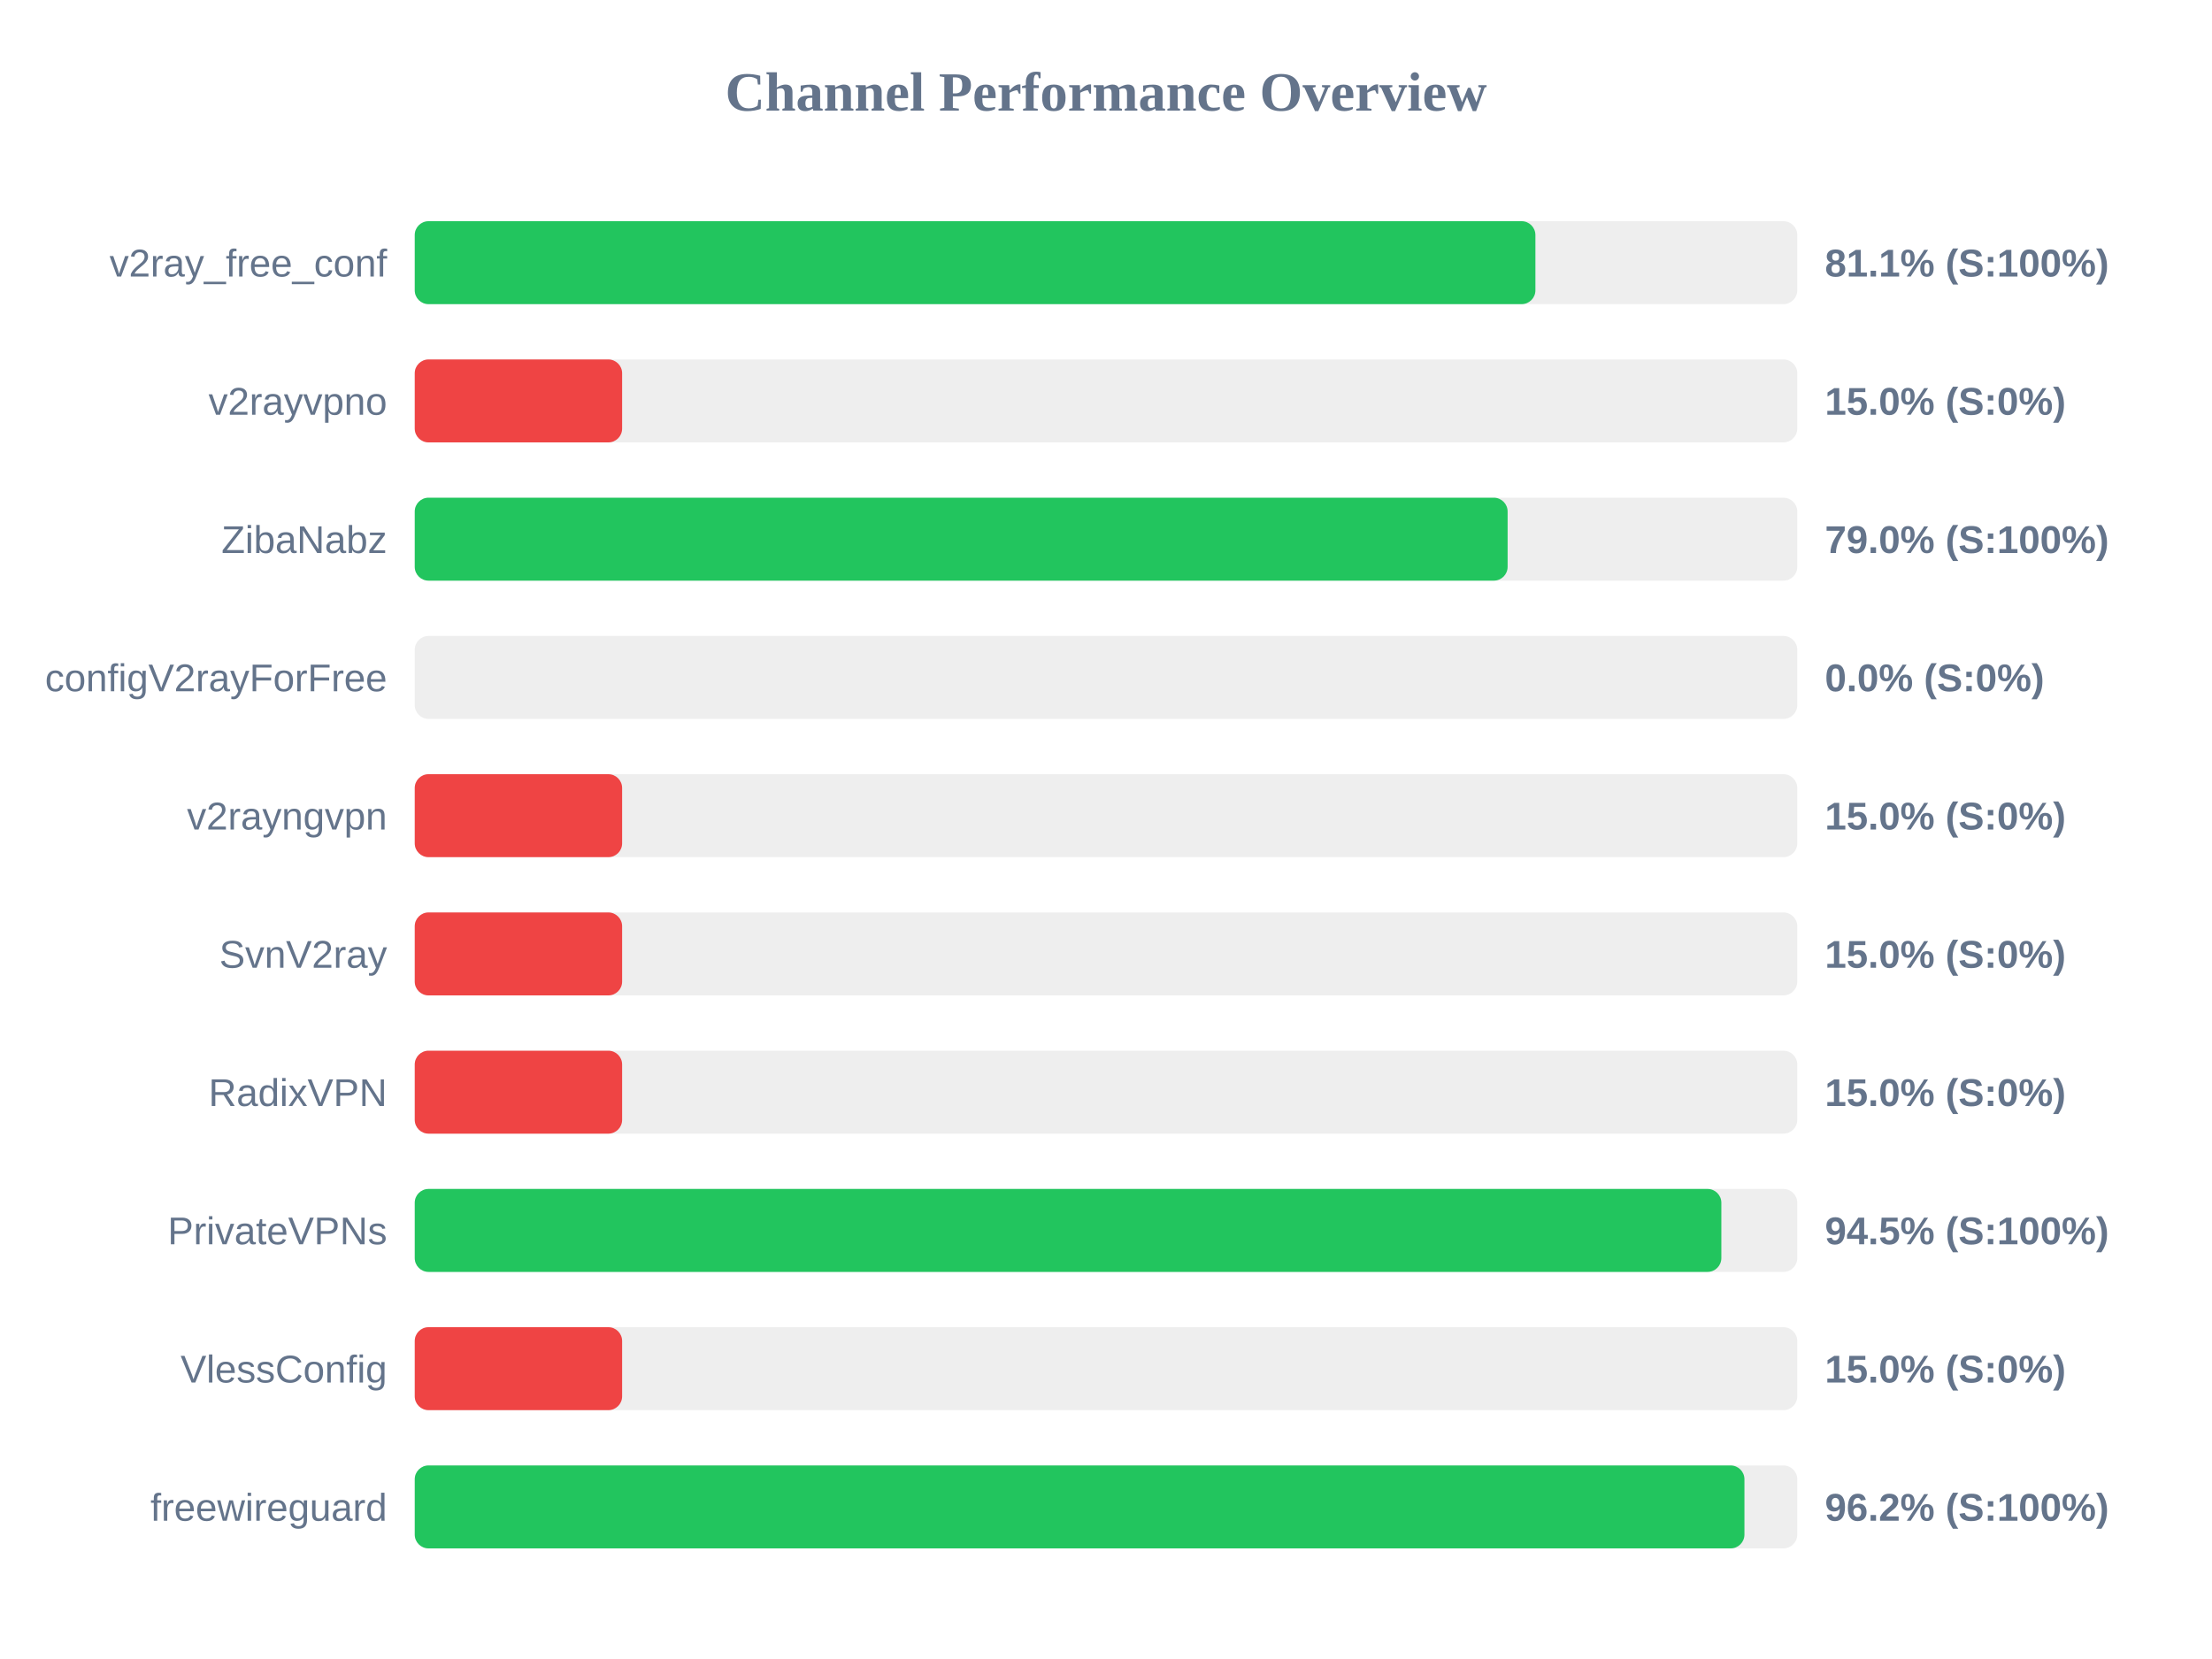
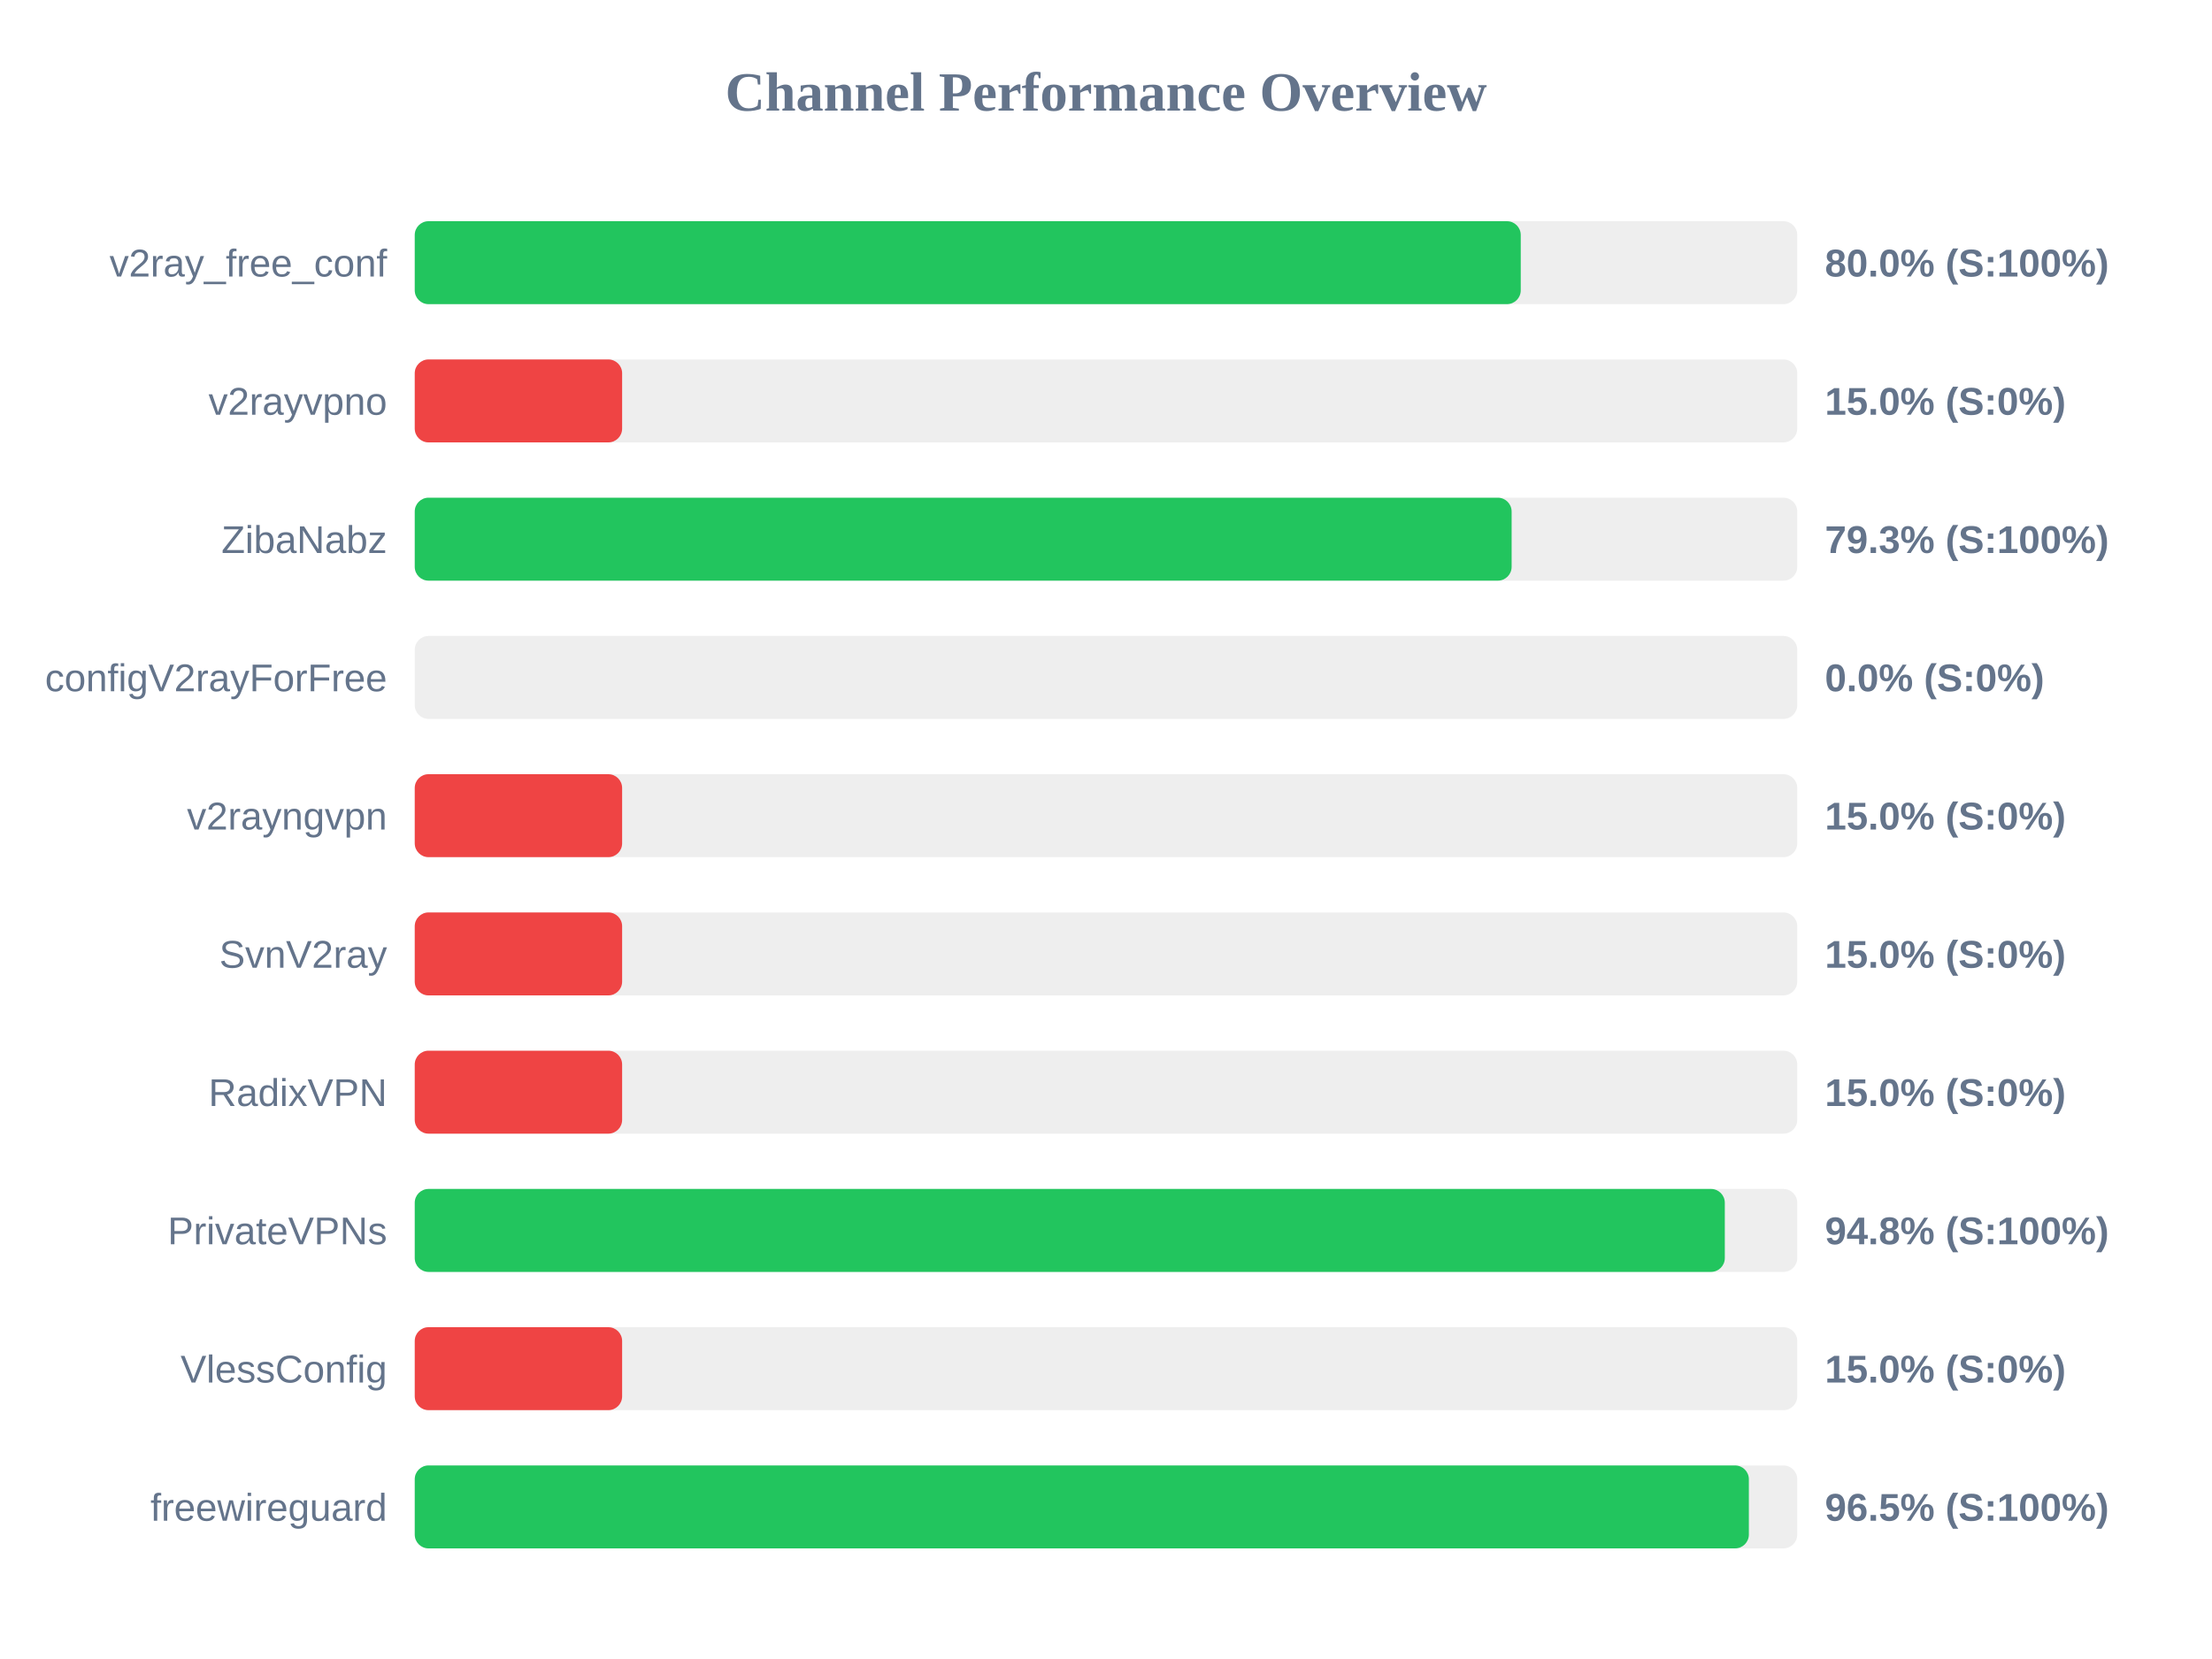
<svg xmlns="http://www.w3.org/2000/svg" width="800" height="600" version="1.1">
  <style>
        .row { font: 14px Arial; fill: #64748b; }
        .score { font: bold 14px Arial; fill: #64748b; }
    </style>
  <text x="400" y="40" text-anchor="middle" font-size="20px" font-weight="bold" fill="#64748b">Channel Performance Overview</text>
  <rect x="150" y="80" width="500" height="30" fill="#eee" rx="5" />
-   <rect x="150" y="80" width="405.3" height="30" fill="#22c55e" rx="5" />
+   <rect x="150" y="80" width="400.0" height="30" fill="#22c55e" rx="5" />
  <text x="140" y="100" text-anchor="end" class="row">v2ray_free_conf</text>
-   <text x="660" y="100" text-anchor="start" class="score">81.1% (S:100%)</text>
+   <text x="660" y="100" text-anchor="start" class="score">80.0% (S:100%)</text>
  <rect x="150" y="130" width="500" height="30" fill="#eee" rx="5" />
  <rect x="150" y="130" width="75.0" height="30" fill="#ef4444" rx="5" />
  <text x="140" y="150" text-anchor="end" class="row">v2rayvpno</text>
  <text x="660" y="150" text-anchor="start" class="score">15.0% (S:0%)</text>
  <rect x="150" y="180" width="500" height="30" fill="#eee" rx="5" />
-   <rect x="150" y="180" width="395.25" height="30" fill="#22c55e" rx="5" />
+   <rect x="150" y="180" width="396.7" height="30" fill="#22c55e" rx="5" />
  <text x="140" y="200" text-anchor="end" class="row">ZibaNabz</text>
-   <text x="660" y="200" text-anchor="start" class="score">79.0% (S:100%)</text>
+   <text x="660" y="200" text-anchor="start" class="score">79.3% (S:100%)</text>
  <rect x="150" y="230" width="500" height="30" fill="#eee" rx="5" />
  <rect x="150" y="230" width="0.0" height="30" fill="#ef4444" rx="5" />
  <text x="140" y="250" text-anchor="end" class="row">configV2rayForFree</text>
  <text x="660" y="250" text-anchor="start" class="score">0.0% (S:0%)</text>
  <rect x="150" y="280" width="500" height="30" fill="#eee" rx="5" />
  <rect x="150" y="280" width="75.0" height="30" fill="#ef4444" rx="5" />
  <text x="140" y="300" text-anchor="end" class="row">v2rayngvpn</text>
  <text x="660" y="300" text-anchor="start" class="score">15.0% (S:0%)</text>
  <rect x="150" y="330" width="500" height="30" fill="#eee" rx="5" />
  <rect x="150" y="330" width="75.0" height="30" fill="#ef4444" rx="5" />
  <text x="140" y="350" text-anchor="end" class="row">SvnV2ray</text>
  <text x="660" y="350" text-anchor="start" class="score">15.0% (S:0%)</text>
  <rect x="150" y="380" width="500" height="30" fill="#eee" rx="5" />
  <rect x="150" y="380" width="75.0" height="30" fill="#ef4444" rx="5" />
  <text x="140" y="400" text-anchor="end" class="row">RadixVPN</text>
  <text x="660" y="400" text-anchor="start" class="score">15.0% (S:0%)</text>
  <rect x="150" y="430" width="500" height="30" fill="#eee" rx="5" />
-   <rect x="150" y="430" width="472.55" height="30" fill="#22c55e" rx="5" />
+   <rect x="150" y="430" width="473.8" height="30" fill="#22c55e" rx="5" />
  <text x="140" y="450" text-anchor="end" class="row">PrivateVPNs</text>
-   <text x="660" y="450" text-anchor="start" class="score">94.5% (S:100%)</text>
+   <text x="660" y="450" text-anchor="start" class="score">94.8% (S:100%)</text>
  <rect x="150" y="480" width="500" height="30" fill="#eee" rx="5" />
  <rect x="150" y="480" width="75.0" height="30" fill="#ef4444" rx="5" />
  <text x="140" y="500" text-anchor="end" class="row">VlessConfig</text>
  <text x="660" y="500" text-anchor="start" class="score">15.0% (S:0%)</text>
  <rect x="150" y="530" width="500" height="30" fill="#eee" rx="5" />
-   <rect x="150" y="530" width="480.9" height="30" fill="#22c55e" rx="5" />
+   <rect x="150" y="530" width="482.5" height="30" fill="#22c55e" rx="5" />
  <text x="140" y="550" text-anchor="end" class="row">freewireguard</text>
-   <text x="660" y="550" text-anchor="start" class="score">96.2% (S:100%)</text>
+   <text x="660" y="550" text-anchor="start" class="score">96.5% (S:100%)</text>
</svg>
